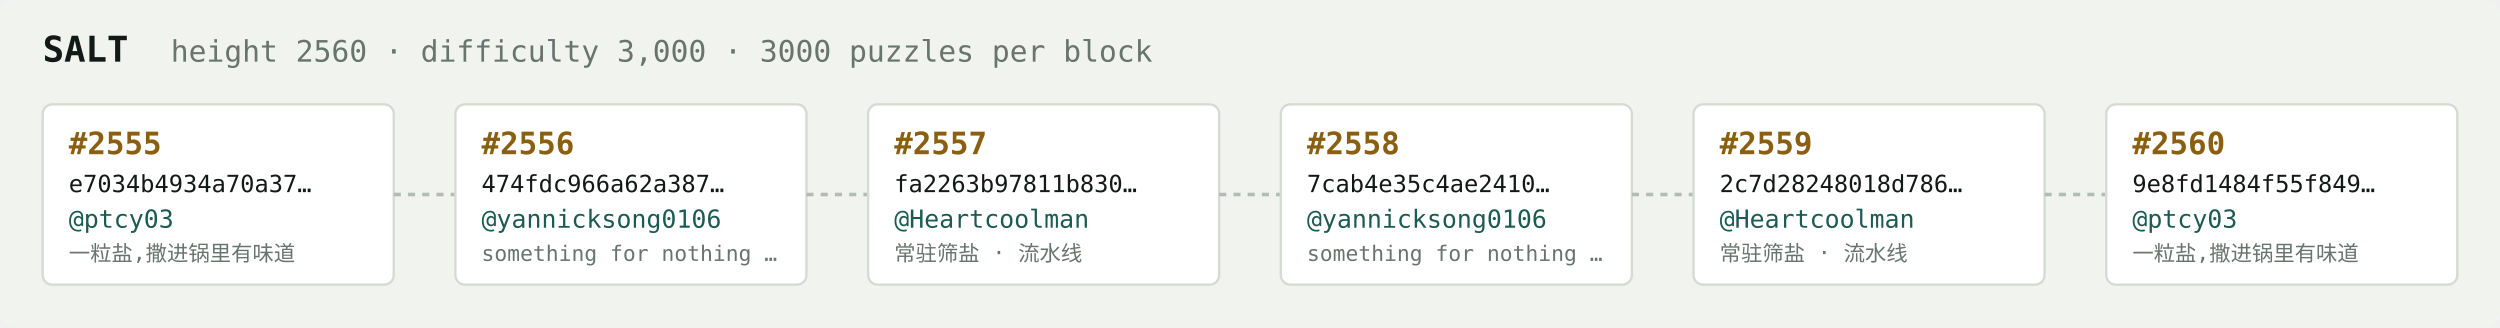
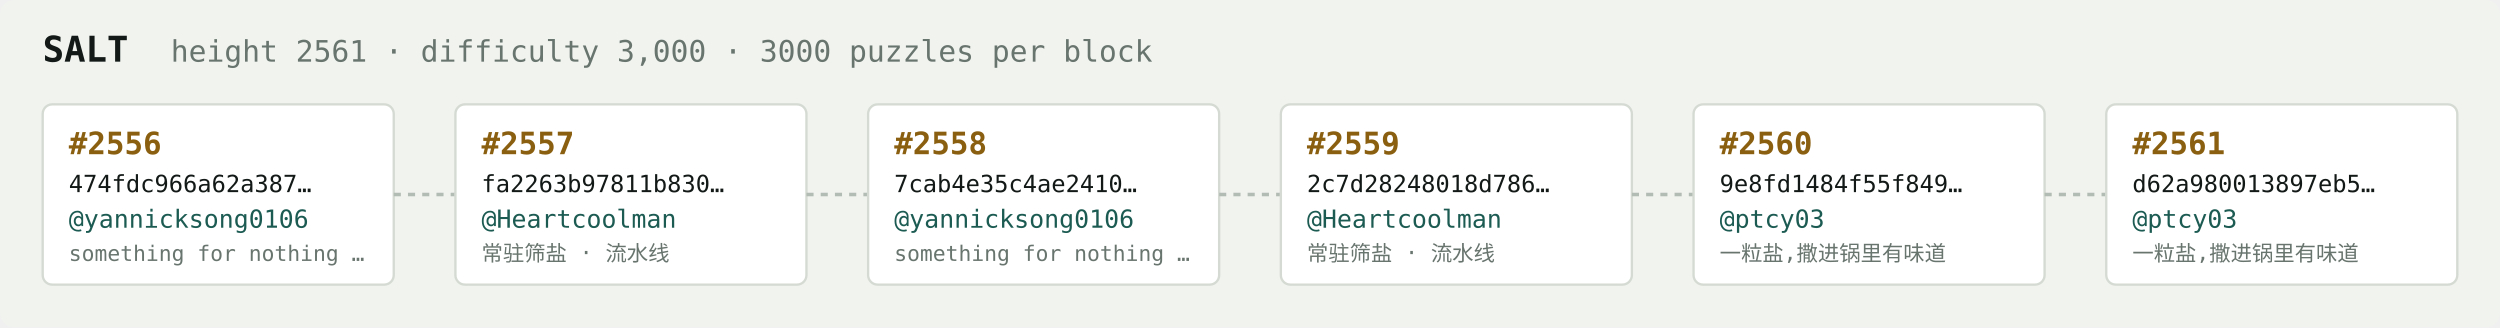
<svg xmlns="http://www.w3.org/2000/svg" width="1054" height="138" viewBox="0 0 1054 138" font-family="ui-monospace,SFMono-Regular,Menlo,monospace">
  <rect fill="#f1f3ef" width="1054" height="138" rx="6" />
  <text x="18" y="26" fill="#121916" font-size="15" font-weight="700">SALT</text>
-   <text x="72" y="26" fill="#68746e" font-size="12.5">height 2560 · difficulty 3,000 · 3000 puzzles per block</text>
+   <text x="72" y="26" fill="#68746e" font-size="12.5">height 2561 · difficulty 3,000 · 3000 puzzles per block</text>
  <rect x="18" y="44" width="148" height="76" rx="4" fill="#ffffff" stroke="#d5dbd2" stroke-width="1" />
-   <text x="29" y="65" fill="#8a5f10" font-size="13" font-weight="700">#2555</text>
-   <text x="29" y="81" fill="#121916" font-size="10">e7034b4934a70a37…</text>
-   <text x="29" y="96" fill="#1c5b52" font-size="10.5">@ptcy03</text>
-   <text x="29" y="110" fill="#68746e" font-size="9">一粒盐,撒进锅里有味道</text>
+   <text x="29" y="65" fill="#8a5f10" font-size="13" font-weight="700">#2556</text>
+   <text x="29" y="81" fill="#121916" font-size="10">474fdc966a62a387…</text>
+   <text x="29" y="96" fill="#1c5b52" font-size="10.5">@yannicksong0106</text>
+   <text x="29" y="110" fill="#68746e" font-size="9">something for nothing …</text>
  <line x1="166" y1="82.0" x2="192" y2="82.0" stroke="#b3bcb4" stroke-width="1.5" stroke-dasharray="3 3" />
  <rect x="192" y="44" width="148" height="76" rx="4" fill="#ffffff" stroke="#d5dbd2" stroke-width="1" />
-   <text x="203" y="65" fill="#8a5f10" font-size="13" font-weight="700">#2556</text>
-   <text x="203" y="81" fill="#121916" font-size="10">474fdc966a62a387…</text>
-   <text x="203" y="96" fill="#1c5b52" font-size="10.5">@yannicksong0106</text>
-   <text x="203" y="110" fill="#68746e" font-size="9">something for nothing …</text>
+   <text x="203" y="65" fill="#8a5f10" font-size="13" font-weight="700">#2557</text>
+   <text x="203" y="81" fill="#121916" font-size="10">fa2263b97811b830…</text>
+   <text x="203" y="96" fill="#1c5b52" font-size="10.5">@Heartcoolman</text>
+   <text x="203" y="110" fill="#68746e" font-size="9">常驻筛盐 · 流水线</text>
  <line x1="340" y1="82.0" x2="366" y2="82.0" stroke="#b3bcb4" stroke-width="1.5" stroke-dasharray="3 3" />
  <rect x="366" y="44" width="148" height="76" rx="4" fill="#ffffff" stroke="#d5dbd2" stroke-width="1" />
-   <text x="377" y="65" fill="#8a5f10" font-size="13" font-weight="700">#2557</text>
-   <text x="377" y="81" fill="#121916" font-size="10">fa2263b97811b830…</text>
-   <text x="377" y="96" fill="#1c5b52" font-size="10.5">@Heartcoolman</text>
-   <text x="377" y="110" fill="#68746e" font-size="9">常驻筛盐 · 流水线</text>
+   <text x="377" y="65" fill="#8a5f10" font-size="13" font-weight="700">#2558</text>
+   <text x="377" y="81" fill="#121916" font-size="10">7cab4e35c4ae2410…</text>
+   <text x="377" y="96" fill="#1c5b52" font-size="10.5">@yannicksong0106</text>
+   <text x="377" y="110" fill="#68746e" font-size="9">something for nothing …</text>
  <line x1="514" y1="82.0" x2="540" y2="82.0" stroke="#b3bcb4" stroke-width="1.5" stroke-dasharray="3 3" />
  <rect x="540" y="44" width="148" height="76" rx="4" fill="#ffffff" stroke="#d5dbd2" stroke-width="1" />
-   <text x="551" y="65" fill="#8a5f10" font-size="13" font-weight="700">#2558</text>
-   <text x="551" y="81" fill="#121916" font-size="10">7cab4e35c4ae2410…</text>
-   <text x="551" y="96" fill="#1c5b52" font-size="10.5">@yannicksong0106</text>
-   <text x="551" y="110" fill="#68746e" font-size="9">something for nothing …</text>
+   <text x="551" y="65" fill="#8a5f10" font-size="13" font-weight="700">#2559</text>
+   <text x="551" y="81" fill="#121916" font-size="10">2c7d28248018d786…</text>
+   <text x="551" y="96" fill="#1c5b52" font-size="10.5">@Heartcoolman</text>
+   <text x="551" y="110" fill="#68746e" font-size="9">常驻筛盐 · 流水线</text>
  <line x1="688" y1="82.0" x2="714" y2="82.0" stroke="#b3bcb4" stroke-width="1.5" stroke-dasharray="3 3" />
  <rect x="714" y="44" width="148" height="76" rx="4" fill="#ffffff" stroke="#d5dbd2" stroke-width="1" />
-   <text x="725" y="65" fill="#8a5f10" font-size="13" font-weight="700">#2559</text>
-   <text x="725" y="81" fill="#121916" font-size="10">2c7d28248018d786…</text>
-   <text x="725" y="96" fill="#1c5b52" font-size="10.5">@Heartcoolman</text>
-   <text x="725" y="110" fill="#68746e" font-size="9">常驻筛盐 · 流水线</text>
+   <text x="725" y="65" fill="#8a5f10" font-size="13" font-weight="700">#2560</text>
+   <text x="725" y="81" fill="#121916" font-size="10">9e8fd1484f55f849…</text>
+   <text x="725" y="96" fill="#1c5b52" font-size="10.5">@ptcy03</text>
+   <text x="725" y="110" fill="#68746e" font-size="9">一粒盐,撒进锅里有味道</text>
  <line x1="862" y1="82.0" x2="888" y2="82.0" stroke="#b3bcb4" stroke-width="1.5" stroke-dasharray="3 3" />
  <rect x="888" y="44" width="148" height="76" rx="4" fill="#ffffff" stroke="#d5dbd2" stroke-width="1" />
-   <text x="899" y="65" fill="#8a5f10" font-size="13" font-weight="700">#2560</text>
-   <text x="899" y="81" fill="#121916" font-size="10">9e8fd1484f55f849…</text>
+   <text x="899" y="65" fill="#8a5f10" font-size="13" font-weight="700">#2561</text>
+   <text x="899" y="81" fill="#121916" font-size="10">d62a980013897eb5…</text>
  <text x="899" y="96" fill="#1c5b52" font-size="10.5">@ptcy03</text>
  <text x="899" y="110" fill="#68746e" font-size="9">一粒盐,撒进锅里有味道</text>
</svg>
